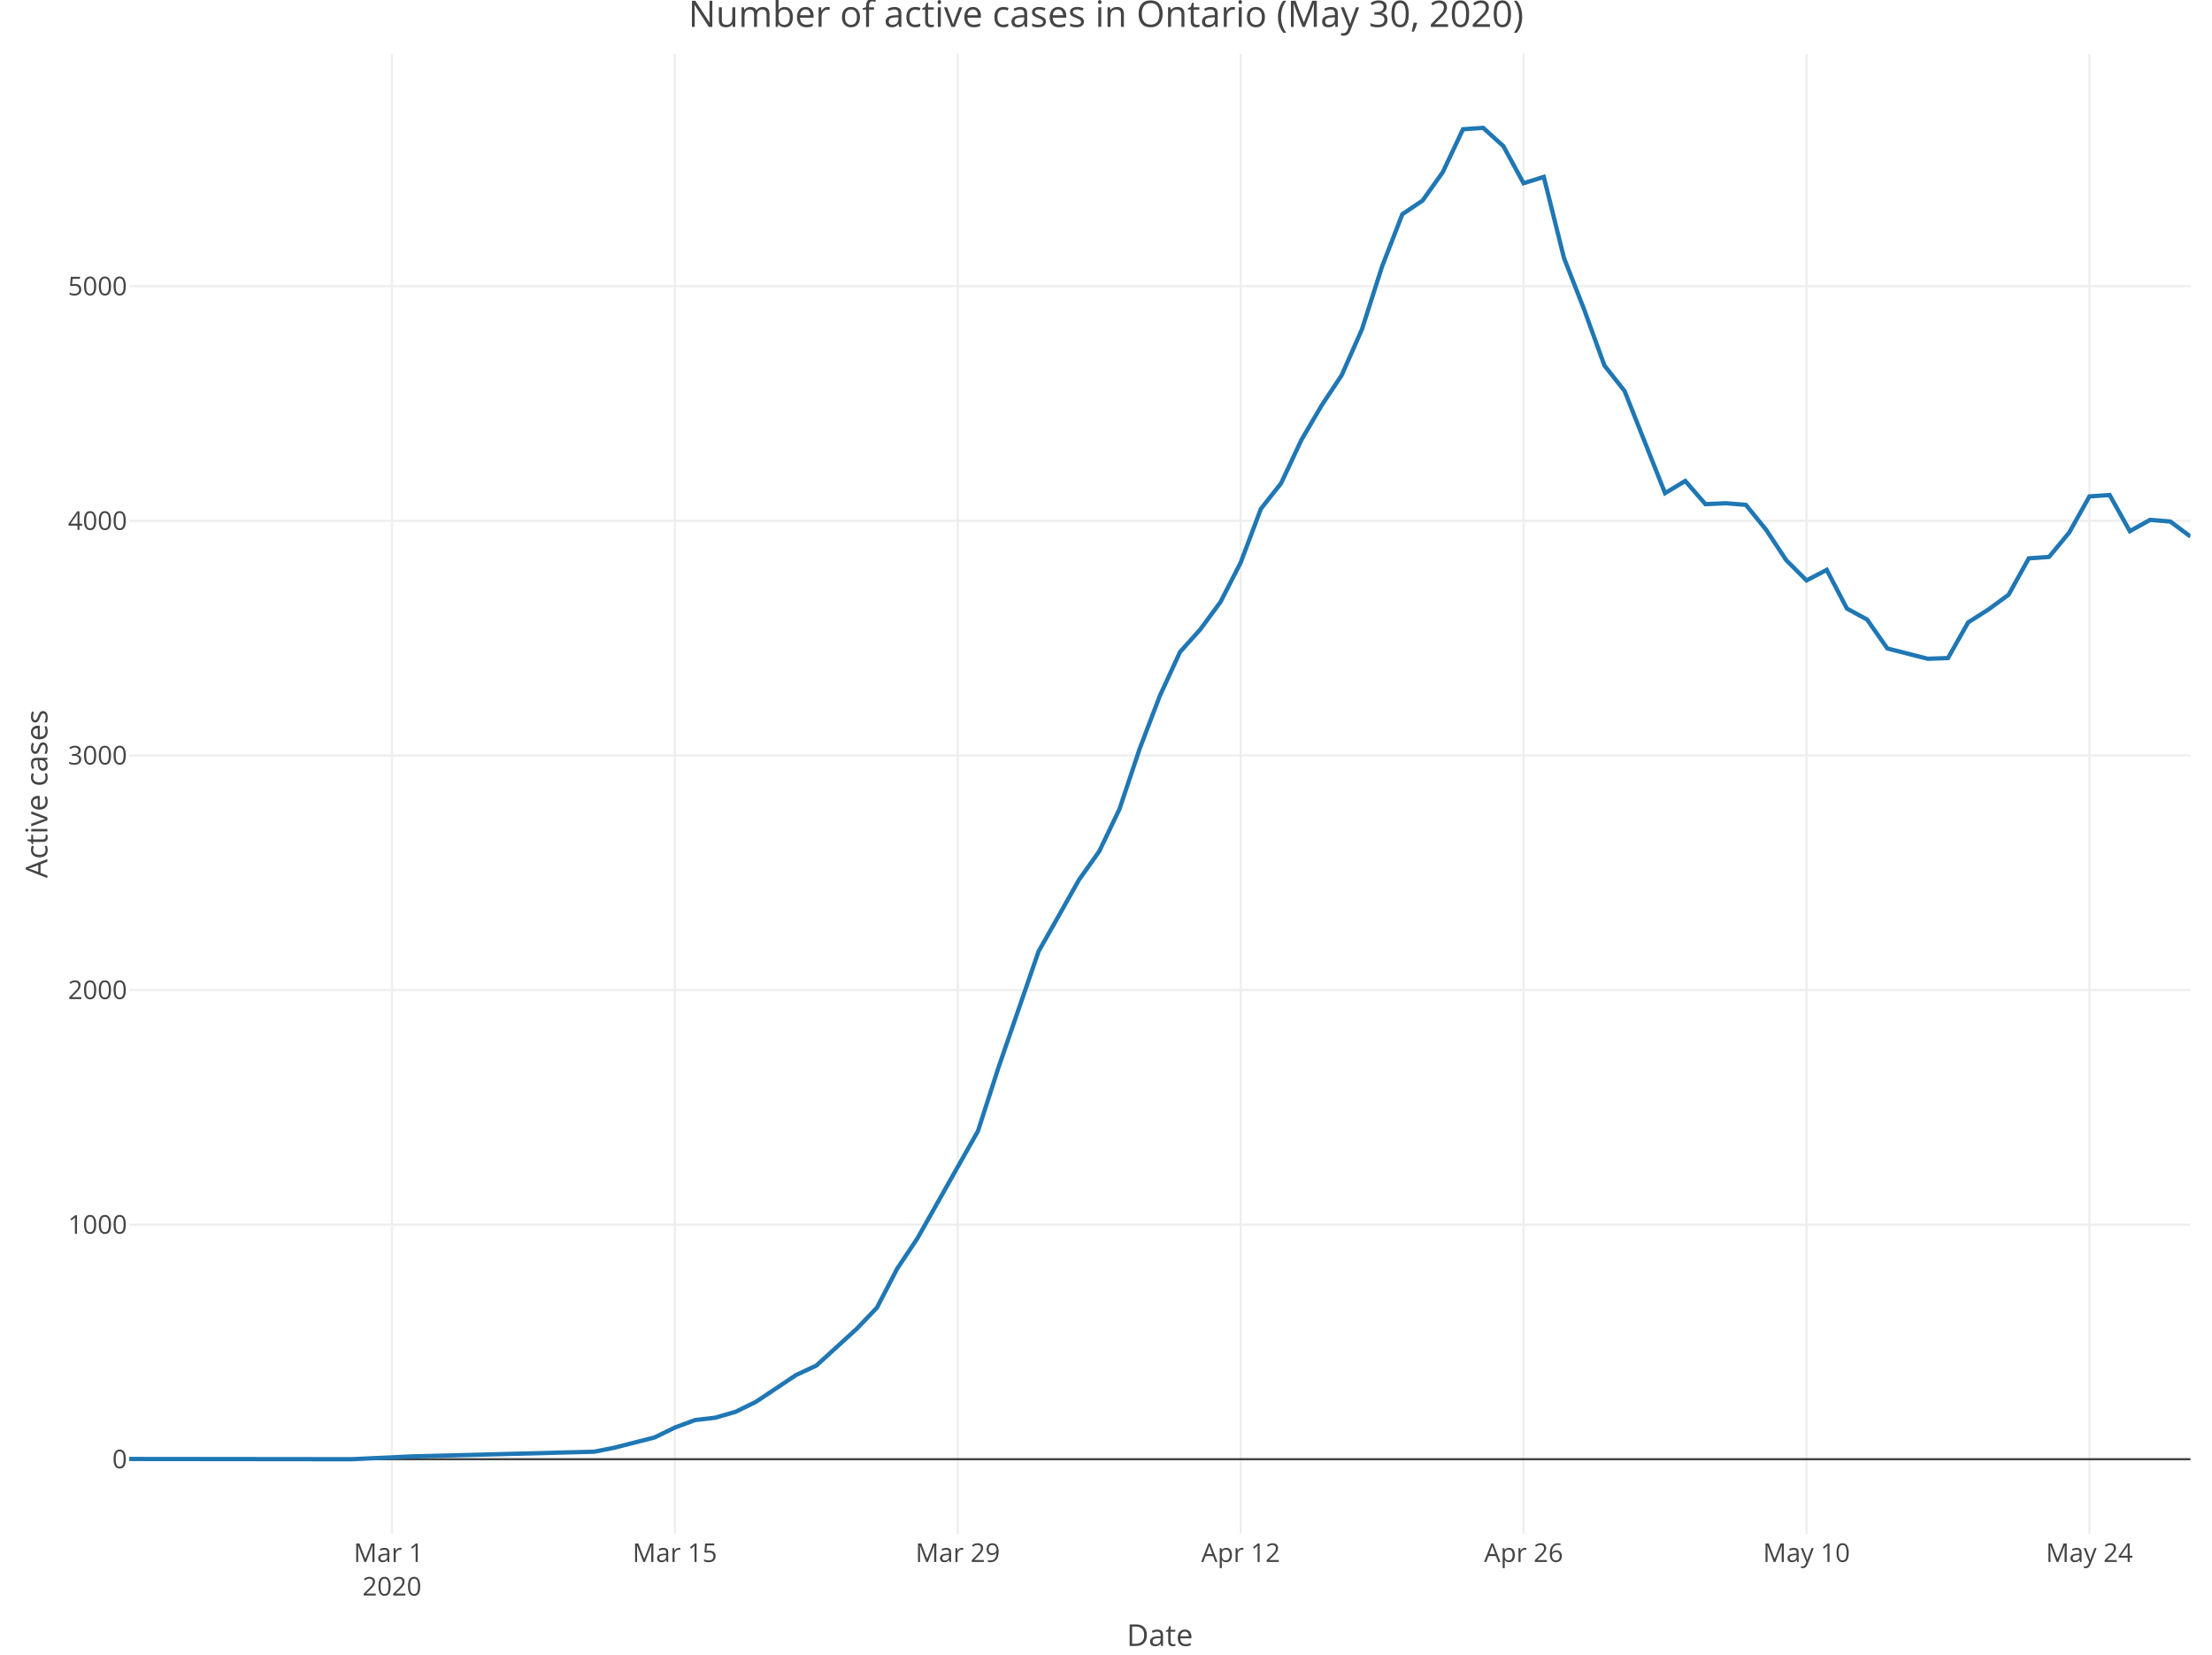
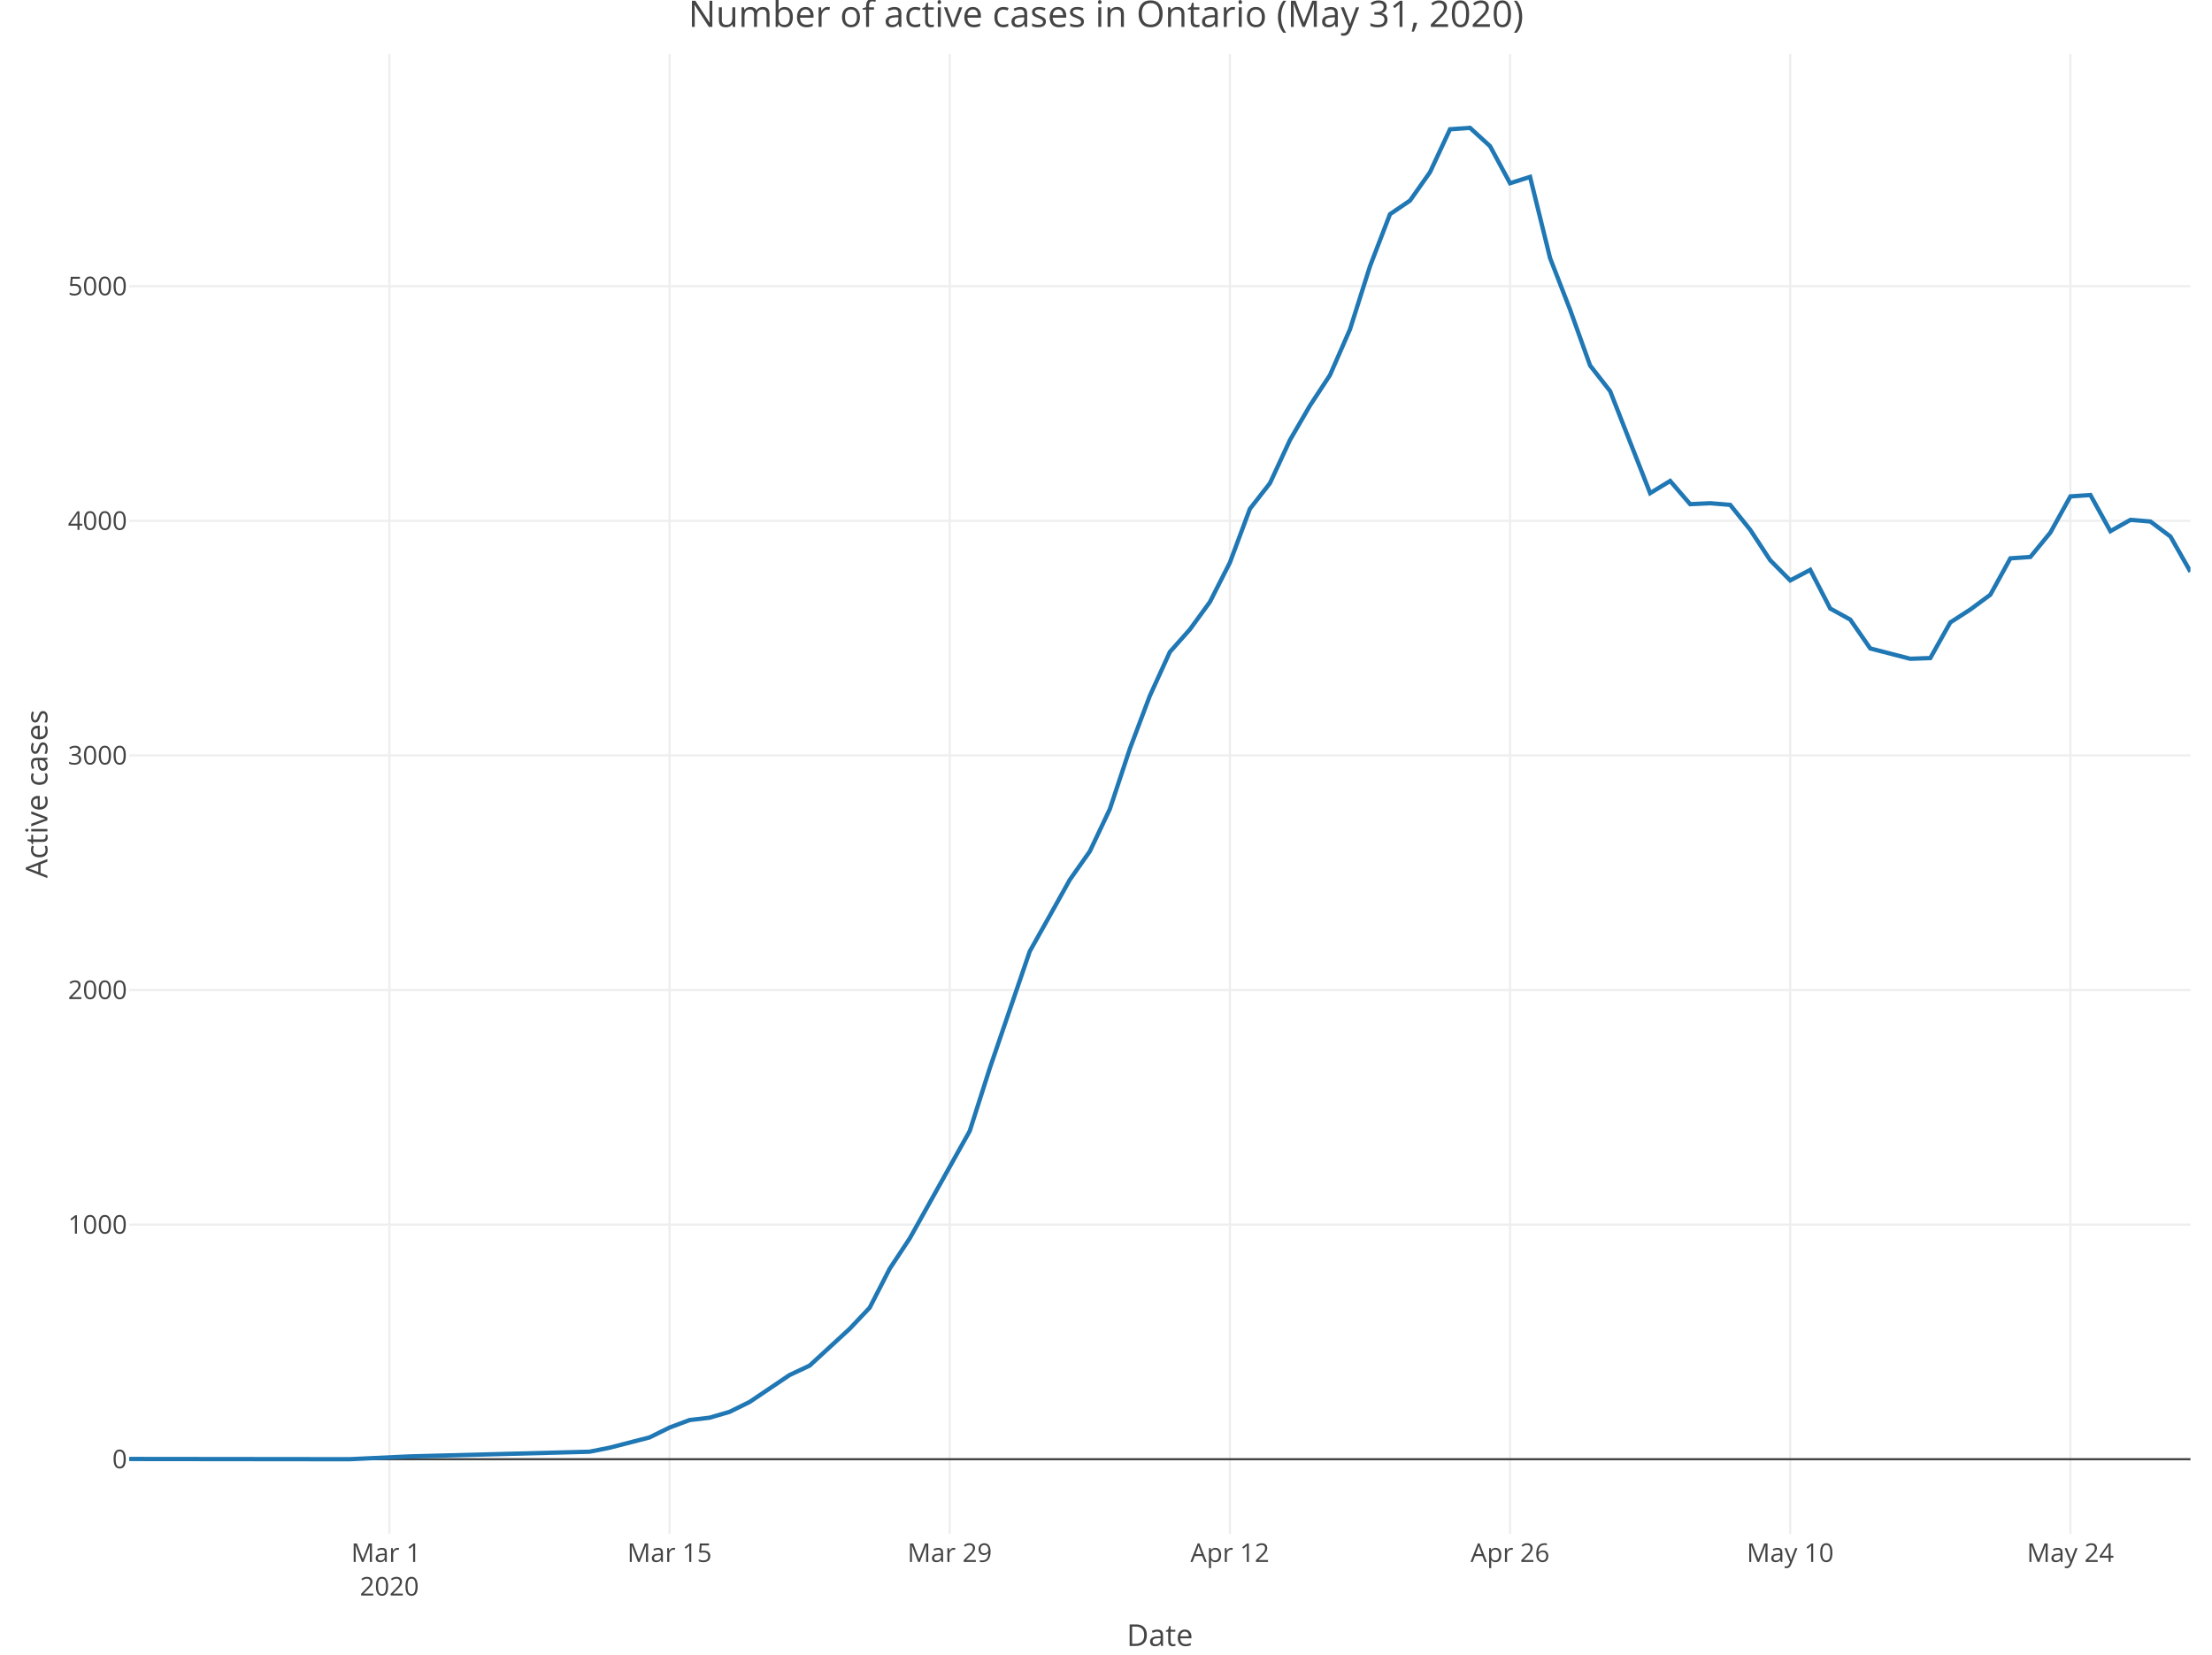
<svg xmlns="http://www.w3.org/2000/svg" class="main-svg" width="1027" height="768" style="" viewBox="0 0 1027 768">
  <rect x="0" y="0" width="1027" height="768" style="fill: rgb(255, 255, 255); fill-opacity: 1;" />
-   <defs id="defs-8bd1f8">
+   <defs id="defs-ab6d24">
    <g class="clips">
-       <clipPath id="clip8bd1f8xyplot" class="plotclip">
+       <clipPath id="clipab6d24xyplot" class="plotclip">
        <rect width="957" height="687" />
      </clipPath>
-       <clipPath class="axesclip" id="clip8bd1f8x">
+       <clipPath class="axesclip" id="clipab6d24x">
        <rect x="60" y="0" width="957" height="768" />
      </clipPath>
-       <clipPath class="axesclip" id="clip8bd1f8y">
+       <clipPath class="axesclip" id="clipab6d24y">
        <rect x="0" y="25" width="1027" height="687" />
      </clipPath>
-       <clipPath class="axesclip" id="clip8bd1f8xy">
+       <clipPath class="axesclip" id="clipab6d24xy">
        <rect x="60" y="25" width="957" height="687" />
      </clipPath>
    </g>
    <g class="gradients" />
  </defs>
  <g class="bglayer" />
  <g class="layer-below">
    <g class="imagelayer" />
    <g class="shapelayer" />
  </g>
  <g class="cartesianlayer">
    <g class="subplot xy">
      <g class="layer-subplot">
        <g class="shapelayer" />
        <g class="imagelayer" />
      </g>
      <g class="gridlayer">
        <g class="x">
-           <path class="xgrid crisp" transform="translate(181.97,0)" d="M0,25v687" style="stroke: rgb(238, 238, 238); stroke-opacity: 1; stroke-width: 1px;" />
-           <path class="xgrid crisp" transform="translate(313.32,0)" d="M0,25v687" style="stroke: rgb(238, 238, 238); stroke-opacity: 1; stroke-width: 1px;" />
-           <path class="xgrid crisp" transform="translate(444.68,0)" d="M0,25v687" style="stroke: rgb(238, 238, 238); stroke-opacity: 1; stroke-width: 1px;" />
-           <path class="xgrid crisp" transform="translate(576.03,0)" d="M0,25v687" style="stroke: rgb(238, 238, 238); stroke-opacity: 1; stroke-width: 1px;" />
-           <path class="xgrid crisp" transform="translate(707.38,0)" d="M0,25v687" style="stroke: rgb(238, 238, 238); stroke-opacity: 1; stroke-width: 1px;" />
-           <path class="xgrid crisp" transform="translate(838.74,0)" d="M0,25v687" style="stroke: rgb(238, 238, 238); stroke-opacity: 1; stroke-width: 1px;" />
-           <path class="xgrid crisp" transform="translate(970.09,0)" d="M0,25v687" style="stroke: rgb(238, 238, 238); stroke-opacity: 1; stroke-width: 1px;" />
+           <path class="xgrid crisp" transform="translate(180.79,0)" d="M0,25v687" style="stroke: rgb(238, 238, 238); stroke-opacity: 1; stroke-width: 1px;" />
+           <path class="xgrid crisp" transform="translate(310.86,0)" d="M0,25v687" style="stroke: rgb(238, 238, 238); stroke-opacity: 1; stroke-width: 1px;" />
+           <path class="xgrid crisp" transform="translate(440.94,0)" d="M0,25v687" style="stroke: rgb(238, 238, 238); stroke-opacity: 1; stroke-width: 1px;" />
+           <path class="xgrid crisp" transform="translate(571.02,0)" d="M0,25v687" style="stroke: rgb(238, 238, 238); stroke-opacity: 1; stroke-width: 1px;" />
+           <path class="xgrid crisp" transform="translate(701.1,0)" d="M0,25v687" style="stroke: rgb(238, 238, 238); stroke-opacity: 1; stroke-width: 1px;" />
+           <path class="xgrid crisp" transform="translate(831.17,0)" d="M0,25v687" style="stroke: rgb(238, 238, 238); stroke-opacity: 1; stroke-width: 1px;" />
+           <path class="xgrid crisp" transform="translate(961.25,0)" d="M0,25v687" style="stroke: rgb(238, 238, 238); stroke-opacity: 1; stroke-width: 1px;" />
        </g>
        <g class="y">
          <path class="ygrid crisp" transform="translate(0,568.43)" d="M60,0h957" style="stroke: rgb(238, 238, 238); stroke-opacity: 1; stroke-width: 1px;" />
          <path class="ygrid crisp" transform="translate(0,459.54)" d="M60,0h957" style="stroke: rgb(238, 238, 238); stroke-opacity: 1; stroke-width: 1px;" />
          <path class="ygrid crisp" transform="translate(0,350.64)" d="M60,0h957" style="stroke: rgb(238, 238, 238); stroke-opacity: 1; stroke-width: 1px;" />
          <path class="ygrid crisp" transform="translate(0,241.75)" d="M60,0h957" style="stroke: rgb(238, 238, 238); stroke-opacity: 1; stroke-width: 1px;" />
          <path class="ygrid crisp" transform="translate(0,132.85)" d="M60,0h957" style="stroke: rgb(238, 238, 238); stroke-opacity: 1; stroke-width: 1px;" />
        </g>
      </g>
      <g class="zerolinelayer">
        <path class="yzl zl crisp" transform="translate(0,677.32)" d="M60,0h957" style="stroke: rgb(68, 68, 68); stroke-opacity: 1; stroke-width: 1px;" />
      </g>
      <path class="xlines-below" />
      <path class="ylines-below" />
      <g class="overlines-below" />
      <g class="xaxislayer-below" />
      <g class="yaxislayer-below" />
      <g class="overaxes-below" />
-       <g class="plot" transform="translate(60, 25)" clip-path="url('#clip8bd1f8xyplot')">
+       <g class="plot" transform="translate(60, 25)" clip-path="url('#clipab6d24xyplot')">
        <g class="scatterlayer mlayer">
-           <g class="trace scatter trace72828d" style="stroke-miterlimit: 2; opacity: 1;">
+           <g class="trace scatter trace575ae2" style="stroke-miterlimit: 2; opacity: 1;">
            <g class="fills" />
            <g class="errorbars" />
            <g class="lines">
-               <path class="js-line" d="M0,652.21L103.21,652.32L131.35,651.02L215.79,648.84L225.18,646.99L243.94,642.2L253.32,637.62L262.71,634.14L272.09,633.05L281.47,630.33L290.85,625.75L309.62,613.23L319,608.87L337.76,591.78L347.15,581.98L356.53,563.9L365.91,549.85L394.06,499.98L403.44,470.91L422.21,416.57L431.59,400.02L440.97,383.36L450.35,370.18L459.74,350.58L469.12,322.59L478.5,297.98L487.88,277.62L497.26,267.17L506.65,254.42L516.03,236.13L525.41,211.19L534.79,199.32L544.18,179.29L553.56,163.28L562.94,149.12L572.32,127.89L581.71,98.6L591.09,74.42L600.47,68.11L609.85,54.93L619.24,35L628.62,34.35L638,42.84L647.38,60.05L656.76,57.11L666.15,94.79L675.53,118.74L684.91,144.66L694.29,156.53L713.06,203.9L722.44,198.24L731.82,209.02L741.21,208.58L750.59,209.34L759.97,220.89L769.35,235.04L778.74,244.41L788.12,239.51L797.5,257.47L806.88,262.59L816.26,275.99L835.03,280.78L844.41,280.45L853.79,263.9L863.18,257.91L872.56,251.05L881.94,234.17L891.32,233.52L900.71,222.19L910.09,205.42L919.47,204.77L928.85,221.54L938.24,216.31L947.62,217.07L957,224.04" style="vector-effect: non-scaling-stroke; fill: none; stroke: rgb(31, 119, 180); stroke-opacity: 1; stroke-width: 2px; opacity: 1;" />
+               <path class="js-line" d="M0,652.21L102.2,652.32L130.08,651.02L213.7,648.84L222.99,646.99L241.57,642.2L250.86,637.62L260.16,634.14L269.45,633.05L278.74,630.33L288.03,625.75L306.61,613.23L315.9,608.87L334.49,591.78L343.78,581.98L353.07,563.9L362.36,549.85L390.23,499.98L399.52,470.91L418.11,416.57L427.4,400.02L436.69,383.36L445.98,370.18L455.27,350.58L464.56,322.59L473.85,297.98L483.15,277.62L492.44,267.17L501.73,254.42L511.02,236.13L520.31,211.19L529.6,199.32L538.89,179.29L548.18,163.28L557.48,149.12L566.77,127.89L576.06,98.6L585.35,74.42L594.64,68.11L603.93,54.93L613.22,35L622.51,34.35L631.81,42.84L641.1,60.05L650.39,57.11L659.68,94.79L668.97,118.74L678.26,144.66L687.55,156.53L706.14,203.9L715.43,198.24L724.72,209.02L734.01,208.58L743.3,209.34L752.59,220.89L761.88,235.04L771.17,244.41L780.47,239.51L789.76,257.47L799.05,262.59L808.34,275.99L826.92,280.78L836.21,280.45L845.5,263.9L854.8,257.91L864.09,251.05L873.38,234.17L882.67,233.52L891.96,222.19L901.25,205.42L910.54,204.77L919.83,221.54L929.13,216.31L938.42,217.07L947.71,224.04L957,240.38" style="vector-effect: non-scaling-stroke; fill: none; stroke: rgb(31, 119, 180); stroke-opacity: 1; stroke-width: 2px; opacity: 1;" />
            </g>
            <g class="points" />
            <g class="text" />
          </g>
        </g>
      </g>
      <g class="overplot" />
      <path class="xlines-above crisp" d="M0,0" style="fill: none;" />
      <path class="ylines-above crisp" d="M0,0" style="fill: none;" />
      <g class="overlines-above" />
      <g class="xaxislayer-above">
        <g class="xtick">
-           <text text-anchor="middle" x="0" y="725" transform="translate(181.97,0)" style="font-family: 'Open Sans', verdana, arial, sans-serif; font-size: 12px; fill: rgb(68, 68, 68); fill-opacity: 1; white-space: pre;">
+           <text text-anchor="middle" x="0" y="725" transform="translate(180.79,0)" style="font-family: 'Open Sans', verdana, arial, sans-serif; font-size: 12px; fill: rgb(68, 68, 68); fill-opacity: 1; white-space: pre;">
            <tspan class="line" dy="0em" x="0" y="725">Mar 1</tspan>
            <tspan class="line" dy="1.3em" x="0" y="725">2020</tspan>
          </text>
        </g>
        <g class="xtick">
-           <text text-anchor="middle" x="0" y="725" transform="translate(313.32,0)" style="font-family: 'Open Sans', verdana, arial, sans-serif; font-size: 12px; fill: rgb(68, 68, 68); fill-opacity: 1; white-space: pre;">Mar 15</text>
+           <text text-anchor="middle" x="0" y="725" transform="translate(310.86,0)" style="font-family: 'Open Sans', verdana, arial, sans-serif; font-size: 12px; fill: rgb(68, 68, 68); fill-opacity: 1; white-space: pre;">Mar 15</text>
        </g>
        <g class="xtick">
-           <text text-anchor="middle" x="0" y="725" transform="translate(444.68,0)" style="font-family: 'Open Sans', verdana, arial, sans-serif; font-size: 12px; fill: rgb(68, 68, 68); fill-opacity: 1; white-space: pre;">Mar 29</text>
+           <text text-anchor="middle" x="0" y="725" transform="translate(440.94,0)" style="font-family: 'Open Sans', verdana, arial, sans-serif; font-size: 12px; fill: rgb(68, 68, 68); fill-opacity: 1; white-space: pre;">Mar 29</text>
        </g>
        <g class="xtick">
-           <text text-anchor="middle" x="0" y="725" transform="translate(576.03,0)" style="font-family: 'Open Sans', verdana, arial, sans-serif; font-size: 12px; fill: rgb(68, 68, 68); fill-opacity: 1; white-space: pre;">Apr 12</text>
+           <text text-anchor="middle" x="0" y="725" transform="translate(571.02,0)" style="font-family: 'Open Sans', verdana, arial, sans-serif; font-size: 12px; fill: rgb(68, 68, 68); fill-opacity: 1; white-space: pre;">Apr 12</text>
        </g>
        <g class="xtick">
-           <text text-anchor="middle" x="0" y="725" transform="translate(707.38,0)" style="font-family: 'Open Sans', verdana, arial, sans-serif; font-size: 12px; fill: rgb(68, 68, 68); fill-opacity: 1; white-space: pre;">Apr 26</text>
+           <text text-anchor="middle" x="0" y="725" transform="translate(701.1,0)" style="font-family: 'Open Sans', verdana, arial, sans-serif; font-size: 12px; fill: rgb(68, 68, 68); fill-opacity: 1; white-space: pre;">Apr 26</text>
        </g>
        <g class="xtick">
-           <text text-anchor="middle" x="0" y="725" transform="translate(838.74,0)" style="font-family: 'Open Sans', verdana, arial, sans-serif; font-size: 12px; fill: rgb(68, 68, 68); fill-opacity: 1; white-space: pre;">May 10</text>
+           <text text-anchor="middle" x="0" y="725" transform="translate(831.17,0)" style="font-family: 'Open Sans', verdana, arial, sans-serif; font-size: 12px; fill: rgb(68, 68, 68); fill-opacity: 1; white-space: pre;">May 10</text>
        </g>
        <g class="xtick">
-           <text text-anchor="middle" x="0" y="725" transform="translate(970.09,0)" style="font-family: 'Open Sans', verdana, arial, sans-serif; font-size: 12px; fill: rgb(68, 68, 68); fill-opacity: 1; white-space: pre;">May 24</text>
+           <text text-anchor="middle" x="0" y="725" transform="translate(961.25,0)" style="font-family: 'Open Sans', verdana, arial, sans-serif; font-size: 12px; fill: rgb(68, 68, 68); fill-opacity: 1; white-space: pre;">May 24</text>
        </g>
      </g>
      <g class="yaxislayer-above">
        <g class="ytick">
          <text text-anchor="end" x="59" y="4.2" transform="translate(0,677.32)" style="font-family: 'Open Sans', verdana, arial, sans-serif; font-size: 12px; fill: rgb(68, 68, 68); fill-opacity: 1; white-space: pre;">0</text>
        </g>
        <g class="ytick">
          <text text-anchor="end" x="59" y="4.2" transform="translate(0,568.43)" style="font-family: 'Open Sans', verdana, arial, sans-serif; font-size: 12px; fill: rgb(68, 68, 68); fill-opacity: 1; white-space: pre;">1000</text>
        </g>
        <g class="ytick">
          <text text-anchor="end" x="59" y="4.2" transform="translate(0,459.54)" style="font-family: 'Open Sans', verdana, arial, sans-serif; font-size: 12px; fill: rgb(68, 68, 68); fill-opacity: 1; white-space: pre;">2000</text>
        </g>
        <g class="ytick">
          <text text-anchor="end" x="59" y="4.2" transform="translate(0,350.64)" style="font-family: 'Open Sans', verdana, arial, sans-serif; font-size: 12px; fill: rgb(68, 68, 68); fill-opacity: 1; white-space: pre;">3000</text>
        </g>
        <g class="ytick">
          <text text-anchor="end" x="59" y="4.2" transform="translate(0,241.75)" style="font-family: 'Open Sans', verdana, arial, sans-serif; font-size: 12px; fill: rgb(68, 68, 68); fill-opacity: 1; white-space: pre;">4000</text>
        </g>
        <g class="ytick">
          <text text-anchor="end" x="59" y="4.2" transform="translate(0,132.85)" style="font-family: 'Open Sans', verdana, arial, sans-serif; font-size: 12px; fill: rgb(68, 68, 68); fill-opacity: 1; white-space: pre;">5000</text>
        </g>
      </g>
      <g class="overaxes-above" />
    </g>
  </g>
  <g class="polarlayer" />
  <g class="ternarylayer" />
  <g class="geolayer" />
  <g class="funnelarealayer" />
  <g class="pielayer" />
  <g class="treemaplayer" />
  <g class="sunburstlayer" />
  <g class="glimages" />
-   <defs id="topdefs-8bd1f8">
+   <defs id="topdefs-ab6d24">
    <g class="clips" />
  </defs>
  <g class="layer-above">
    <g class="imagelayer" />
    <g class="shapelayer" />
  </g>
  <g class="infolayer">
    <g class="g-gtitle">
-       <text class="gtitle" x="513.5" y="12.5" text-anchor="middle" dy="0em" style="font-family: 'Open Sans', verdana, arial, sans-serif; font-size: 17px; fill: rgb(68, 68, 68); opacity: 1; font-weight: normal; white-space: pre;">Number of active cases in Ontario (May 30, 2020)</text>
+       <text class="gtitle" x="513.5" y="12.5" text-anchor="middle" dy="0em" style="font-family: 'Open Sans', verdana, arial, sans-serif; font-size: 17px; fill: rgb(68, 68, 68); opacity: 1; font-weight: normal; white-space: pre;">Number of active cases in Ontario (May 31, 2020)</text>
    </g>
    <g class="g-xtitle">
      <text class="xtitle" x="538.5" y="764" text-anchor="middle" style="font-family: 'Open Sans', verdana, arial, sans-serif; font-size: 14px; fill: rgb(68, 68, 68); opacity: 1; font-weight: normal; white-space: pre;">Date</text>
    </g>
    <g class="g-ytitle">
      <text class="ytitle" transform="rotate(-90,22,368.5)" x="22" y="368.5" text-anchor="middle" style="font-family: 'Open Sans', verdana, arial, sans-serif; font-size: 14px; fill: rgb(68, 68, 68); opacity: 1; font-weight: normal; white-space: pre;">Active cases</text>
    </g>
  </g>
</svg>
